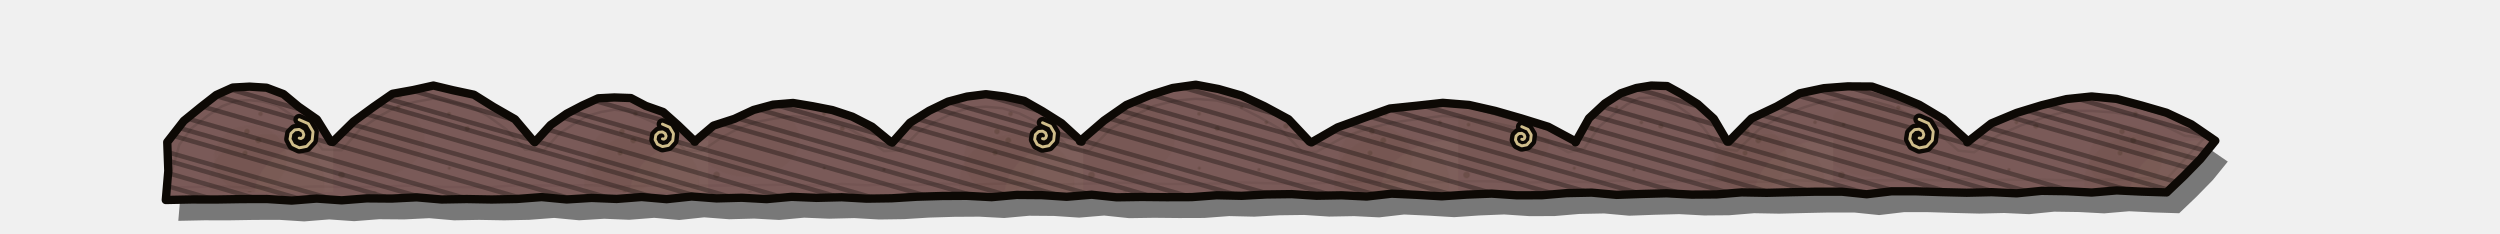
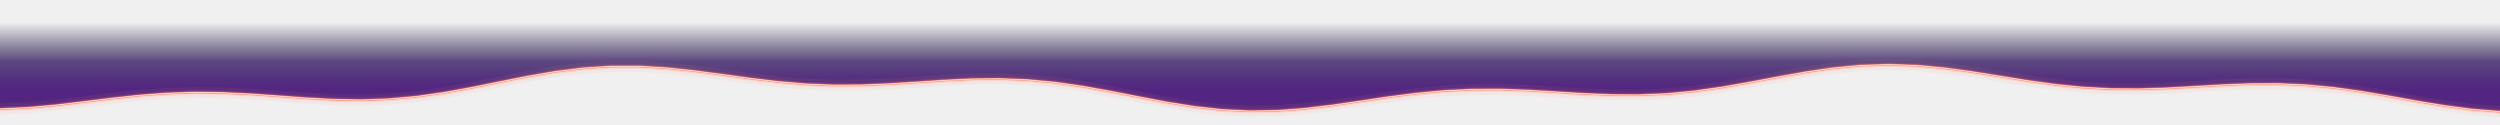
- <svg xmlns="http://www.w3.org/2000/svg" width="600" height="56" viewBox="-80 100 600 56">
+ <svg xmlns="http://www.w3.org/2000/svg" width="680" height="34" viewBox="-140 110 680 34">
  <defs>
-     <clipPath id="ggn10">
-       <path d="M-39.86,134.11 L-35.89,129.01 L-31.84,125.72 L-28.1,122.8 L-24.14,121.01 L-20.11,120.79 L-16.02,121.05 L-11.97,122.58 L-8.35,125.59 L-3.95,128.65 L-0.62,134 L-0.15,134.08 L4.84,129.17 L9.61,125.68 L14.18,122.51 L19.17,121.61 L24.02,120.53 L28.73,121.66 L33.75,122.73 L38.35,125.61 L43.6,128.62 L48.15,134 L48.35,134.14 L52.14,130 L55.99,127.29 L59.81,125.3 L63.56,123.59 L67.45,123.39 L71.41,123.53 L74.99,125.41 L79.16,126.88 L82.69,130.02 L86.83,134 L86.68,134 L91.23,130.15 L96.27,128.52 L100.85,126.39 L105.56,125.11 L110.34,124.71 L115.02,125.49 L119.77,126.42 L124.56,128 L129.28,130.41 L133.67,134 L134.16,134.22 L138.4,129.45 L143,126.58 L147.53,124.39 L152.08,123.18 L156.62,122.6 L161.13,123.17 L165.79,124.19 L170.16,126.67 L174.76,129.56 L179.6,134 L179.19,133.91 L184.94,128.95 L190.33,125.2 L195.94,122.85 L201.43,121.12 L206.99,120.33 L212.44,121.36 L217.93,122.93 L223.43,125.48 L229.25,128.62 L234.3,134 L234.75,134.18 L241.01,130.58 L247.34,128.28 L253.56,126.04 L259.94,125.38 L266.28,124.68 L272.61,125.19 L278.84,126.61 L285.11,128.41 L291.58,130.42 L298.26,134 L298.11,134.17 L301.35,128.39 L305.16,124.84 L308.98,122.39 L312.72,121.12 L316.31,120.53 L320.11,120.65 L323.61,122.57 L327.46,124.99 L331.32,128.5 L334.56,134 L334.87,134 L340.37,128.42 L346.44,125.54 L351.94,122.39 L357.74,121.16 L363.43,120.73 L369.26,120.77 L374.86,122.73 L380.64,125.15 L386.45,128.61 L392.4,134 L392.13,134.14 L397.9,129.63 L404,127.09 L410.02,125.25 L415.97,123.78 L421.99,123.15 L427.98,123.73 L433.87,125.29 L439.95,127.05 L445.93,129.84 L451.67,133.78 L448.11,138.17 L444.17,142.2 L440,146.18 L434,145.99 L428,145.7 L422,146.21 L416,145.89 L410,145.8 L404,146.4 L398,146.12 L392,146.26 L386,146.11 L380,145.92 L374,145.91 L368,146.62 L362,146 L356,146 L350,146.13 L344,146.28 L338,146.17 L332,146.66 L326,146.71 L320,146.39 L314,146.55 L308,146.77 L302,146.23 L296,146.35 L290,146.86 L284,146.87 L278,146.47 L272,146.71 L266,147.12 L260,146.76 L254,146.48 L248,147.17 L242,146.87 L236,146.98 L230,146.59 L224,146.67 L218,147 L212,146.86 L206,147.31 L200,147.33 L194,147.27 L188,147.36 L182,146.73 L176,147.23 L170,146.83 L164,146.78 L158,147.32 L152,147 L146,147.04 L140,147.22 L134,147.59 L128,147.68 L122,147.34 L116,147.49 L110,147.24 L104,147.79 L98,147.46 L92,147.62 L86,147.16 L80,147.8 L74,147.28 L68,147.75 L62,147.5 L56,147.87 L50,147.3 L44,147.76 L38,147.88 L32,147.77 L26,147.88 L20,147.36 L14,147.66 L8,147.61 L2,148.08 L-4,147.66 L-10,148.14 L-16,147.76 L-22,147.78 L-28,147.88 L-34,147.87 L-40.21,148 L-39.61,141 Z" />
-     </clipPath>
-     <pattern id="ggn11" patternUnits="userSpaceOnUse" width="90" height="90">
-       <ellipse cx="73.74" cy="7.75" rx="16.36" ry="6.43" fill="#FFF4C0" opacity="0.03" />
-       <ellipse cx="9.42" cy="43.46" rx="12.52" ry="9.03" fill="#3A2408" opacity="0.035" />
-       <ellipse cx="72.01" cy="70.2" rx="18.61" ry="6.04" fill="#3A2408" opacity="0.035" />
-       <ellipse cx="56.67" cy="66.48" rx="15.13" ry="8.68" fill="#FFF4C0" opacity="0.03" />
-       <ellipse cx="70.07" cy="48.12" rx="8.78" ry="8.1" fill="#3A2408" opacity="0.035" />
-       <ellipse cx="50.61" cy="77.09" rx="9.51" ry="11.11" fill="#3A2408" opacity="0.035" />
-       <ellipse cx="88.38" cy="57.08" rx="17.29" ry="13.46" fill="#FFF4C0" opacity="0.03" />
-       <ellipse cx="82.61" cy="65.84" rx="12.25" ry="5.6" fill="#3A2408" opacity="0.035" />
-       <ellipse cx="74.01" cy="53.83" rx="13.85" ry="11.65" fill="#3A2408" opacity="0.035" />
-       <ellipse cx="85.39" cy="71.31" rx="16.69" ry="12.46" fill="#FFF4C0" opacity="0.03" />
-       <circle cx="56.49" cy="78.07" r="0.42" fill="#2A1A06" opacity="0.18" />
-       <circle cx="18.56" cy="78.29" r="0.7" fill="#2A1A06" opacity="0.18" />
-       <circle cx="48.62" cy="40.27" r="0.62" fill="#2A1A06" opacity="0.18" />
-       <circle cx="54.16" cy="17.84" r="0.49" fill="#2A1A06" opacity="0.18" />
-       <circle cx="1.99" cy="51.99" r="0.8" fill="#2A1A06" opacity="0.18" />
-       <circle cx="9.16" cy="81.41" r="0.79" fill="#2A1A06" opacity="0.18" />
-       <circle cx="4.99" cy="18.48" r="0.65" fill="#2A1A06" opacity="0.18" />
-       <circle cx="16.26" cy="87.1" r="0.39" fill="#2A1A06" opacity="0.18" />
-       <circle cx="82.33" cy="81.74" r="0.76" fill="#2A1A06" opacity="0.18" />
-       <circle cx="32.14" cy="40.84" r="0.59" fill="#2A1A06" opacity="0.18" />
-       <circle cx="16.88" cy="15.2" r="0.71" fill="#2A1A06" opacity="0.18" />
-       <circle cx="21.11" cy="84.73" r="0.41" fill="#2A1A06" opacity="0.18" />
-       <circle cx="15.61" cy="35.84" r="0.49" fill="#2A1A06" opacity="0.18" />
-       <circle cx="47.82" cy="76.04" r="0.47" fill="#2A1A06" opacity="0.18" />
-       <circle cx="53.81" cy="83.57" r="0.54" fill="#2A1A06" opacity="0.18" />
-       <circle cx="74.52" cy="76.23" r="0.41" fill="#2A1A06" opacity="0.18" />
-       <circle cx="27.79" cy="37.31" r="0.45" fill="#2A1A06" opacity="0.18" />
-       <circle cx="6.57" cy="87.4" r="0.59" fill="#2A1A06" opacity="0.18" />
-       <circle cx="43.94" cy="39.39" r="0.44" fill="#2A1A06" opacity="0.18" />
-       <circle cx="15.75" cy="33.11" r="0.67" fill="#2A1A06" opacity="0.18" />
-       <circle cx="10" cy="56.64" r="0.73" fill="#2A1A06" opacity="0.18" />
-       <circle cx="37.99" cy="35.74" r="0.42" fill="#2A1A06" opacity="0.18" />
-       <circle cx="12.33" cy="5.1" r="0.53" fill="#2A1A06" opacity="0.18" />
-       <circle cx="46.62" cy="12.92" r="0.79" fill="#2A1A06" opacity="0.18" />
-       <circle cx="87.6" cy="7.22" r="0.6" fill="#2A1A06" opacity="0.18" />
-       <circle cx="12.29" cy="72.31" r="0.4" fill="#2A1A06" opacity="0.18" />
-       <circle cx="31.57" cy="14.4" r="0.63" fill="#2A1A06" opacity="0.18" />
-       <circle cx="46.7" cy="65.29" r="0.44" fill="#2A1A06" opacity="0.18" />
-       <circle cx="69.29" cy="41.57" r="0.65" fill="#2A1A06" opacity="0.18" />
-       <circle cx="44.14" cy="71.68" r="0.34" fill="#2A1A06" opacity="0.18" />
-       <circle cx="42.17" cy="50.72" r="0.38" fill="#2A1A06" opacity="0.18" />
-       <circle cx="72" cy="43.69" r="0.69" fill="#2A1A06" opacity="0.18" />
-       <circle cx="63.15" cy="14.78" r="0.35" fill="#2A1A06" opacity="0.18" />
-       <circle cx="69.99" cy="67.2" r="0.36" fill="#2A1A06" opacity="0.18" />
-       <circle cx="69.93" cy="56.69" r="0.79" fill="#2A1A06" opacity="0.18" />
-       <circle cx="2.46" cy="39.91" r="0.45" fill="#2A1A06" opacity="0.18" />
-       <circle cx="27.83" cy="50.36" r="0.37" fill="#2A1A06" opacity="0.18" />
-       <circle cx="35.14" cy="8.13" r="0.46" fill="#2A1A06" opacity="0.18" />
-       <circle cx="12.39" cy="11.56" r="0.64" fill="#2A1A06" opacity="0.18" />
-       <circle cx="72.55" cy="37.33" r="0.54" fill="#2A1A06" opacity="0.18" />
-       <circle cx="85.63" cy="39.35" r="0.44" fill="#2A1A06" opacity="0.18" />
-       <circle cx="20.08" cy="5.98" r="0.74" fill="#2A1A06" opacity="0.18" />
-       <circle cx="74.95" cy="16.41" r="0.72" fill="#2A1A06" opacity="0.18" />
-       <circle cx="70.97" cy="27.01" r="0.73" fill="#2A1A06" opacity="0.18" />
-       <circle cx="74.48" cy="26.25" r="0.61" fill="#2A1A06" opacity="0.18" />
-       <circle cx="68.83" cy="46.73" r="0.59" fill="#2A1A06" opacity="0.18" />
-       <circle cx="74.81" cy="20.45" r="0.39" fill="#2A1A06" opacity="0.18" />
-       <circle cx="82.96" cy="25.64" r="0.53" fill="#2A1A06" opacity="0.18" />
-       <circle cx="66.64" cy="0.76" r="0.65" fill="#2A1A06" opacity="0.18" />
-       <circle cx="86.24" cy="77.09" r="0.63" fill="#2A1A06" opacity="0.18" />
-     </pattern>
-     <linearGradient id="ggn12" gradientUnits="userSpaceOnUse" x1="205.95" y1="383.62" x2="205.95" y2="-115.42">
-       <stop offset="0" stop-color="#FFF2C0" stop-opacity="0.18" />
-       <stop offset="0.45" stop-color="#FFF2C0" stop-opacity="0" />
-       <stop offset="0.55" stop-color="#1A0E04" stop-opacity="0" />
-       <stop offset="1" stop-color="#1A0E04" stop-opacity="0.42" />
+     <linearGradient id="ngT10" gradientUnits="userSpaceOnUse" x1="0" y1="116" x2="0" y2="134">
+       <stop offset="0" stop-color="#0A0626" stop-opacity="0" />
+       <stop offset="0.6" stop-color="#2A0E5A" stop-opacity="0.75" />
+       <stop offset="1" stop-color="#4A1A7A" stop-opacity="0.95" />
    </linearGradient>
-     <linearGradient id="ggn13" gradientUnits="userSpaceOnUse" x1="205.95" y1="383.62" x2="205.95" y2="-115.42">
-       <stop offset="0" stop-color="#000" />
-       <stop offset="0.22" stop-color="#000" />
-       <stop offset="1" stop-color="#FFF" />
-     </linearGradient>
-     <mask id="ggn14" maskUnits="userSpaceOnUse" x="-43" y="117.2" width="497.9" height="33.8">
-       <rect x="-43" y="117.2" width="497.9" height="33.8" fill="url(#ggn13)" />
-     </mask>
-     <linearGradient id="ggn15" gradientUnits="userSpaceOnUse" x1="205.95" y1="383.62" x2="205.95" y2="-115.42">
-       <stop offset="0" stop-color="#000" />
-       <stop offset="0.55" stop-color="#000" />
-       <stop offset="1" stop-color="#FFF" />
-     </linearGradient>
-     <mask id="ggn16" maskUnits="userSpaceOnUse" x="-43" y="117.2" width="497.9" height="33.8">
-       <rect x="-43" y="117.2" width="497.9" height="33.8" fill="url(#ggn15)" />
-     </mask>
-     <linearGradient id="ggn17" gradientUnits="userSpaceOnUse" x1="205.95" y1="383.62" x2="205.95" y2="-115.42">
-       <stop offset="0" stop-color="#000" />
-       <stop offset="0.45" stop-color="#000" />
-       <stop offset="1" stop-color="#FFF" />
-     </linearGradient>
-     <mask id="ggn18" maskUnits="userSpaceOnUse" x="-43" y="117.2" width="497.9" height="33.8">
-       <rect x="-43" y="117.2" width="497.9" height="33.8" fill="url(#ggn17)" />
-     </mask>
  </defs>
-   <path d="M-39.86,134.11 L-35.89,129.01 L-31.84,125.72 L-28.1,122.8 L-24.14,121.01 L-20.11,120.79 L-16.02,121.05 L-11.97,122.58 L-8.35,125.59 L-3.95,128.65 L-0.62,134 L-0.15,134.08 L4.84,129.17 L9.61,125.68 L14.18,122.51 L19.17,121.61 L24.02,120.53 L28.73,121.66 L33.75,122.73 L38.35,125.61 L43.6,128.62 L48.15,134 L48.35,134.14 L52.14,130 L55.99,127.29 L59.81,125.3 L63.56,123.59 L67.45,123.39 L71.41,123.53 L74.99,125.41 L79.16,126.88 L82.69,130.02 L86.83,134 L86.68,134 L91.23,130.15 L96.27,128.52 L100.85,126.39 L105.56,125.11 L110.34,124.71 L115.02,125.49 L119.77,126.42 L124.56,128 L129.28,130.41 L133.67,134 L134.16,134.22 L138.4,129.45 L143,126.58 L147.53,124.39 L152.08,123.18 L156.62,122.6 L161.13,123.17 L165.79,124.19 L170.16,126.67 L174.76,129.56 L179.6,134 L179.19,133.91 L184.94,128.95 L190.33,125.2 L195.94,122.85 L201.43,121.12 L206.99,120.33 L212.44,121.36 L217.93,122.93 L223.43,125.48 L229.25,128.62 L234.3,134 L234.75,134.18 L241.01,130.58 L247.34,128.28 L253.56,126.04 L259.94,125.38 L266.28,124.68 L272.61,125.19 L278.84,126.61 L285.11,128.41 L291.58,130.42 L298.26,134 L298.11,134.17 L301.35,128.39 L305.16,124.84 L308.98,122.39 L312.72,121.12 L316.31,120.53 L320.11,120.65 L323.61,122.57 L327.46,124.99 L331.32,128.5 L334.56,134 L334.87,134 L340.37,128.42 L346.44,125.54 L351.94,122.39 L357.74,121.16 L363.43,120.73 L369.26,120.77 L374.86,122.73 L380.64,125.15 L386.45,128.61 L392.4,134 L392.13,134.14 L397.9,129.63 L404,127.09 L410.02,125.25 L415.97,123.78 L421.99,123.15 L427.98,123.73 L433.87,125.29 L439.95,127.05 L445.93,129.84 L451.67,133.78 L448.11,138.17 L444.17,142.2 L440,146.18 L434,145.99 L428,145.7 L422,146.21 L416,145.89 L410,145.8 L404,146.4 L398,146.12 L392,146.26 L386,146.11 L380,145.92 L374,145.91 L368,146.62 L362,146 L356,146 L350,146.13 L344,146.28 L338,146.17 L332,146.66 L326,146.71 L320,146.39 L314,146.55 L308,146.77 L302,146.23 L296,146.35 L290,146.86 L284,146.87 L278,146.47 L272,146.71 L266,147.12 L260,146.76 L254,146.48 L248,147.17 L242,146.87 L236,146.98 L230,146.59 L224,146.67 L218,147 L212,146.86 L206,147.31 L200,147.33 L194,147.27 L188,147.36 L182,146.73 L176,147.23 L170,146.83 L164,146.78 L158,147.32 L152,147 L146,147.04 L140,147.22 L134,147.59 L128,147.68 L122,147.34 L116,147.49 L110,147.24 L104,147.79 L98,147.46 L92,147.62 L86,147.16 L80,147.8 L74,147.28 L68,147.75 L62,147.5 L56,147.87 L50,147.3 L44,147.76 L38,147.88 L32,147.77 L26,147.88 L20,147.36 L14,147.66 L8,147.61 L2,148.08 L-4,147.66 L-10,148.14 L-16,147.76 L-22,147.78 L-28,147.88 L-34,147.87 L-40.21,148 L-39.61,141 Z" fill="#000" opacity="0.5" transform="translate(3 5)" />
-   <path d="M-39.86,134.11 L-35.89,129.01 L-31.84,125.72 L-28.1,122.8 L-24.14,121.01 L-20.11,120.79 L-16.02,121.05 L-11.97,122.58 L-8.35,125.59 L-3.95,128.65 L-0.62,134 L-0.15,134.08 L4.84,129.17 L9.61,125.68 L14.18,122.51 L19.17,121.61 L24.02,120.53 L28.73,121.66 L33.75,122.73 L38.35,125.61 L43.6,128.62 L48.15,134 L48.35,134.14 L52.14,130 L55.99,127.29 L59.81,125.3 L63.56,123.59 L67.45,123.39 L71.41,123.53 L74.99,125.41 L79.16,126.88 L82.69,130.02 L86.83,134 L86.68,134 L91.23,130.15 L96.27,128.52 L100.85,126.39 L105.56,125.11 L110.34,124.71 L115.02,125.49 L119.77,126.42 L124.56,128 L129.28,130.41 L133.67,134 L134.16,134.22 L138.4,129.45 L143,126.58 L147.53,124.39 L152.08,123.18 L156.62,122.6 L161.13,123.17 L165.79,124.19 L170.16,126.67 L174.76,129.56 L179.6,134 L179.19,133.91 L184.94,128.95 L190.33,125.2 L195.94,122.85 L201.43,121.12 L206.99,120.33 L212.44,121.36 L217.93,122.93 L223.43,125.48 L229.25,128.62 L234.3,134 L234.75,134.18 L241.01,130.58 L247.34,128.28 L253.56,126.04 L259.94,125.38 L266.28,124.68 L272.61,125.19 L278.84,126.61 L285.11,128.41 L291.58,130.42 L298.26,134 L298.11,134.17 L301.35,128.39 L305.16,124.84 L308.98,122.39 L312.72,121.12 L316.31,120.53 L320.11,120.65 L323.61,122.57 L327.46,124.99 L331.32,128.5 L334.56,134 L334.87,134 L340.37,128.42 L346.44,125.54 L351.94,122.39 L357.74,121.16 L363.43,120.73 L369.26,120.77 L374.86,122.73 L380.64,125.15 L386.45,128.61 L392.4,134 L392.13,134.14 L397.9,129.63 L404,127.09 L410.02,125.25 L415.97,123.78 L421.99,123.15 L427.98,123.73 L433.87,125.29 L439.95,127.05 L445.93,129.84 L451.67,133.78 L448.11,138.17 L444.17,142.2 L440,146.18 L434,145.99 L428,145.7 L422,146.21 L416,145.89 L410,145.8 L404,146.4 L398,146.12 L392,146.26 L386,146.11 L380,145.92 L374,145.91 L368,146.62 L362,146 L356,146 L350,146.13 L344,146.28 L338,146.17 L332,146.66 L326,146.71 L320,146.39 L314,146.55 L308,146.77 L302,146.23 L296,146.35 L290,146.86 L284,146.87 L278,146.47 L272,146.71 L266,147.12 L260,146.76 L254,146.48 L248,147.17 L242,146.87 L236,146.98 L230,146.59 L224,146.67 L218,147 L212,146.86 L206,147.31 L200,147.33 L194,147.27 L188,147.36 L182,146.73 L176,147.23 L170,146.83 L164,146.78 L158,147.32 L152,147 L146,147.04 L140,147.22 L134,147.59 L128,147.68 L122,147.34 L116,147.49 L110,147.24 L104,147.79 L98,147.46 L92,147.62 L86,147.16 L80,147.8 L74,147.28 L68,147.75 L62,147.5 L56,147.87 L50,147.3 L44,147.76 L38,147.88 L32,147.77 L26,147.88 L20,147.36 L14,147.66 L8,147.61 L2,148.08 L-4,147.66 L-10,148.14 L-16,147.76 L-22,147.78 L-28,147.88 L-34,147.87 L-40.21,148 L-39.61,141 Z" fill="#7A5A58" />
-   <path d="M-39.86,134.11 L-35.89,129.01 L-31.84,125.72 L-28.1,122.8 L-24.14,121.01 L-20.11,120.79 L-16.02,121.05 L-11.97,122.58 L-8.35,125.59 L-3.95,128.65 L-0.62,134 L-0.15,134.08 L4.84,129.17 L9.61,125.68 L14.18,122.51 L19.17,121.61 L24.02,120.53 L28.73,121.66 L33.75,122.73 L38.35,125.61 L43.6,128.62 L48.15,134 L48.35,134.14 L52.14,130 L55.99,127.29 L59.81,125.3 L63.56,123.59 L67.45,123.39 L71.41,123.53 L74.99,125.41 L79.16,126.88 L82.69,130.02 L86.83,134 L86.68,134 L91.23,130.15 L96.27,128.52 L100.85,126.39 L105.56,125.11 L110.34,124.71 L115.02,125.49 L119.77,126.42 L124.56,128 L129.28,130.41 L133.67,134 L134.16,134.22 L138.4,129.45 L143,126.58 L147.53,124.39 L152.08,123.18 L156.62,122.6 L161.13,123.17 L165.79,124.19 L170.16,126.67 L174.76,129.56 L179.6,134 L179.19,133.91 L184.94,128.95 L190.33,125.2 L195.94,122.85 L201.43,121.12 L206.99,120.33 L212.44,121.36 L217.93,122.93 L223.43,125.48 L229.25,128.62 L234.3,134 L234.75,134.18 L241.01,130.58 L247.34,128.28 L253.56,126.04 L259.94,125.38 L266.28,124.68 L272.61,125.19 L278.84,126.61 L285.11,128.41 L291.58,130.42 L298.26,134 L298.11,134.17 L301.35,128.39 L305.16,124.84 L308.98,122.39 L312.72,121.12 L316.31,120.53 L320.11,120.65 L323.61,122.57 L327.46,124.99 L331.32,128.5 L334.56,134 L334.87,134 L340.37,128.42 L346.44,125.54 L351.94,122.39 L357.74,121.16 L363.43,120.73 L369.26,120.77 L374.86,122.73 L380.64,125.15 L386.45,128.61 L392.4,134 L392.13,134.14 L397.9,129.63 L404,127.09 L410.02,125.25 L415.97,123.78 L421.99,123.15 L427.98,123.73 L433.87,125.29 L439.95,127.05 L445.93,129.84 L451.67,133.78 L448.11,138.17 L444.17,142.2 L440,146.18 L434,145.99 L428,145.7 L422,146.21 L416,145.89 L410,145.8 L404,146.4 L398,146.12 L392,146.26 L386,146.11 L380,145.92 L374,145.91 L368,146.62 L362,146 L356,146 L350,146.13 L344,146.28 L338,146.17 L332,146.66 L326,146.71 L320,146.39 L314,146.55 L308,146.77 L302,146.23 L296,146.35 L290,146.86 L284,146.87 L278,146.47 L272,146.71 L266,147.12 L260,146.76 L254,146.48 L248,147.17 L242,146.87 L236,146.98 L230,146.59 L224,146.67 L218,147 L212,146.86 L206,147.31 L200,147.33 L194,147.27 L188,147.36 L182,146.73 L176,147.23 L170,146.83 L164,146.78 L158,147.32 L152,147 L146,147.04 L140,147.22 L134,147.59 L128,147.68 L122,147.34 L116,147.49 L110,147.24 L104,147.79 L98,147.46 L92,147.62 L86,147.16 L80,147.8 L74,147.28 L68,147.75 L62,147.5 L56,147.87 L50,147.3 L44,147.76 L38,147.88 L32,147.77 L26,147.88 L20,147.36 L14,147.66 L8,147.61 L2,148.08 L-4,147.66 L-10,148.14 L-16,147.76 L-22,147.78 L-28,147.88 L-34,147.87 L-40.21,148 L-39.61,141 Z" fill="url(#ggn11)" />
-   <g clip-path="url(#ggn10)">
-     <rect x="-43" y="117.2" width="497.9" height="33.8" fill="url(#ggn12)" />
-     <path d="M33.36,-176.52 L517.07,-38.38 M32.69,-174.2 L516.43,-36.15 M31.71,-170.77 L515.45,-32.73 M30.81,-167.64 L514.49,-29.39 M30.2,-165.51 L513.94,-27.47 M29.51,-163.1 L512.97,-24.08 M28.35,-159.06 L512.23,-21.51 M27.81,-157.15 L511.21,-17.97 M27.05,-154.51 L510.3,-14.79 M26.14,-151.33 L509.74,-12.81 M25.21,-148.1 L508.6,-8.86 M24.56,-145.84 L508.14,-7.24 M23.42,-141.87 L506.95,-3.08 M22.82,-139.76 L506.43,-1.28 M21.85,-136.38 L505.59,1.65 M21.25,-134.27 L504.57,5.2 M20.26,-130.83 L504.02,7.14 M19.32,-127.54 L503.13,10.24 M18.72,-125.47 L502.07,13.93 M17.96,-122.81 L501.24,16.82 M17.13,-119.91 L500.41,19.7 M16.08,-116.24 L499.65,22.36 M15.51,-114.25 L498.72,25.6 M14.41,-110.44 L498.06,27.9 M13.7,-107.96 L497.09,31.29 M12.63,-104.23 L496.4,33.7 M12.05,-102.21 L495.56,36.64 M11.06,-98.76 L494.66,39.75 M10.52,-96.88 L494,42.05 M9.6,-93.64 L493.05,45.39 M8.87,-91.11 L492.23,48.25 M8.03,-88.18 L491.51,50.74 M6.84,-84.05 L490.66,53.7 M6.19,-81.78 L489.61,57.38 M5.32,-78.74 L489.03,59.38 M4.43,-75.61 L488,62.98 M3.83,-73.55 L487.38,65.16 M2.95,-70.46 L486.62,67.79 M2.03,-67.26 L485.67,71.13 M1.21,-64.4 L484.88,73.86 M0.47,-61.83 L483.79,77.68 M-0.31,-59.08 L482.96,80.55 M-1.29,-55.67 L482.33,82.77 M-2.06,-53.01 L481.38,86.07 M-2.69,-50.79 L480.51,89.1 M-3.67,-47.38 L479.8,91.59 M-4.49,-44.53 L478.91,94.68 M-5.5,-40.98 L478.25,96.99 M-6.1,-38.89 L477.33,100.2 M-7.16,-35.2 L476.46,103.23 M-7.81,-32.94 L475.73,105.78 M-8.82,-29.43 L474.74,109.23 M-9.37,-27.52 L474.11,111.44 M-10.44,-23.76 L473.18,114.67 M-10.98,-21.88 L472.47,117.13 M-11.97,-18.44 L471.6,120.17 M-13,-14.86 L470.64,123.52 M-13.76,-12.19 L469.83,126.37 M-14.4,-9.97 L468.98,129.32 M-15.27,-6.92 L468.23,131.94 M-15.91,-4.69 L467.25,135.37 M-16.91,-1.21 L466.64,137.49 M-17.78,1.83 L465.66,140.9 M-18.77,5.28 L464.98,143.26 M-19.4,7.49 L464.27,145.76 M-20.12,9.97 L463.14,149.69 M-21.25,13.92 L462.52,151.86 M-21.91,16.24 L461.77,154.47 M-22.71,19.02 L460.64,158.41 M-23.66,22.34 L459.83,161.25 M-24.22,24.27 L459.19,163.45 M-25.06,27.21 L458.34,166.43 M-26.01,30.51 L457.43,169.59 M-27.07,34.23 L456.84,171.65 M-27.68,36.35 L455.89,174.98 M-28.33,38.62 L455.04,177.95 M-29.44,42.48 L454.36,180.32 M-30.11,44.84 L453.38,183.71 M-31.16,48.47 L452.73,186 M-31.9,51.09 L451.84,189.11 M-32.55,53.33 L451.07,191.78 M-33.45,56.48 L449.88,195.93 M-34.41,59.83 L449.12,198.58 M-35.22,62.64 L448.56,200.55 M-35.83,64.79 L447.74,203.38 M-36.58,67.4 L446.86,206.46 M-37.75,71.47 L445.87,209.91 M-38.4,73.74 L445.22,212.17 M-39.44,77.35 L444.33,215.28 M-39.94,79.1 L443.48,218.27 M-41.13,83.25 L442.69,221 M-41.66,85.1 L441.95,223.57 M-42.66,88.6 L441.12,226.49 M-43.22,90.54 L440.35,229.18 M-44.09,93.58 L439.49,232.16 M-45.23,97.57 L438.5,235.61 M-45.71,99.23 L437.7,238.39 M-46.74,102.83 L436.65,242.06 M-47.73,106.29 L435.86,244.82 M-48.2,107.9 L435.05,247.67 M-49.07,110.96 L434.25,250.43 M-50.01,114.22 L433.6,252.71 M-50.67,116.53 L432.58,256.26 M-51.6,119.78 L431.93,258.55 M-52.64,123.41 L430.98,261.86 M-53.39,126.01 L430.22,264.48 M-53.98,128.09 L429.31,267.67 M-55.15,132.16 L428.71,269.76 M-55.67,133.96 L427.61,273.59 M-56.46,136.72 L426.95,275.88 M-57.31,139.67 L426.3,278.17 M-58.19,142.75 L425.17,282.12 M-59.07,145.84 L424.38,284.85 M-59.84,148.5 L423.51,287.91 M-60.68,151.42 L422.87,290.12 M-61.42,154.03 L422,293.16 M-62.34,157.21 L421.04,296.5 M-63.3,160.58 L420.38,298.81 M-64.11,163.39 L419.28,302.65 M-64.99,166.46 L418.61,304.97 M-65.9,169.65 L417.97,307.21 M-66.54,171.86 L417,310.59 M-67.37,174.78 L416.06,313.88 M-68.25,177.85 L415.52,315.75 M-68.91,180.14 L414.66,318.77 M-69.94,183.74 L413.68,322.19 M-70.74,186.51 L412.75,325.4 M-71.61,189.54 L412.18,327.39 M-72.46,192.51 L411.34,330.35 M-73.17,194.99 L410.47,333.39 M-74.09,198.21 L409.76,335.86 M-74.76,200.54 L408.76,339.35 M-75.82,204.23 L408.06,341.78 M-76.37,206.14 L407.06,345.26 M-77.2,209.04 L406.21,348.21 M-78.01,211.86 L405.57,350.47 M-79.08,215.6 L404.76,353.29 M-79.84,218.26 L403.93,356.18 M-80.49,220.52 L403.06,359.22 M-81.62,224.47 L402.07,362.66 M-82.27,226.72 L401.09,366.07 M-82.94,229.08 L400.29,368.87 M-84.08,233.04 L399.62,371.19 M-84.59,234.81 L398.8,374.07 M-85.55,238.16 L398.08,376.58 M-86.46,241.33 L397.16,379.8 M-87.4,244.61 L396.22,383.06 M-88.18,247.33 L395.33,386.18 M-88.93,249.94 L394.55,388.89 M-89.83,253.09 L394.03,390.69 M-90.71,256.16 L393.01,394.28 M-91.55,259.1 L392.4,396.39 M-92.17,261.27 L391.21,400.55 M-93.18,264.78 L390.74,402.18 M-93.8,266.93 L389.89,405.14 M-94.53,269.48 L389.06,408.03 M-95.6,273.2 L388.13,411.28 M-96.28,275.6 L387.44,413.69 M-97.31,279.18 L386.34,417.52 M-97.9,281.22 L385.61,420.08 M-98.83,284.47 L384.56,423.72 M-99.82,287.93 L383.87,426.14 M-100.59,290.64 L383.02,429.1 M-101.29,293.07 L382.36,431.4 M-102.09,295.86 L381.57,434.16 M-102.9,298.69 L380.59,437.56 M-103.65,301.27 L379.79,440.37 M-104.6,304.6 L379.05,442.95 " stroke="#0D0905" stroke-width="1.1" mask="url(#ggn14)" fill="none" />
-     <path d="M457.18,-117.42 L457.04,385.62 M453.56,-117.42 L455.02,385.62 M450.61,-117.42 L450.78,385.62 M447.92,-117.42 L447.75,385.62 M444.86,-117.42 L445.18,385.62 M441,-117.42 L441.32,385.62 M439.21,-117.42 L439.2,385.62 M435.16,-117.42 L434.66,385.62 M432.3,-117.42 L432.21,385.62 M428.81,-117.42 L429.57,385.62 M426.18,-117.42 L426.5,385.62 M422.43,-117.42 L422.18,385.62 M419.11,-117.42 L420.04,385.62 M416.08,-117.42 L415.93,385.62 M413.54,-117.42 L412.92,385.62 M409.68,-117.42 L410.16,385.62 M407.67,-117.42 L407.83,385.62 M403.76,-117.42 L403.88,385.62 M401.31,-117.42 L400.84,385.62 M397.09,-117.42 L397.4,385.62 M394.83,-117.42 L393.87,385.62 M391.47,-117.42 L390.62,385.62 M388.47,-117.42 L388.8,385.62 M385.42,-117.42 L385.52,385.62 M382.27,-117.42 L382.03,385.62 M379.22,-117.42 L378.24,385.62 M374.85,-117.42 L374.98,385.62 M372.57,-117.42 L371.87,385.62 M369.51,-117.42 L369.07,385.62 M366.64,-117.42 L366.49,385.62 M362.84,-117.42 L363.64,385.62 M360.61,-117.42 L359.39,385.62 M356.41,-117.42 L356.12,385.62 M353.71,-117.42 L353.48,385.62 M350.59,-117.42 L350.37,385.62 M347.81,-117.42 L347.81,385.62 M343.54,-117.42 L343.52,385.62 M340.43,-117.42 L340.17,385.62 M337.6,-117.42 L337.38,385.62 M334,-117.42 L334.2,385.62 M331.99,-117.42 L331.14,385.62 M327.69,-117.42 L328.16,385.62 M324.6,-117.42 L324.79,385.62 M322.1,-117.42 L322.24,385.62 M318.17,-117.42 L318.99,385.62 M316.16,-117.42 L316.24,385.62 M313.13,-117.42 L312.28,385.62 M310.11,-117.42 L309.83,385.62 M306.09,-117.42 L306.54,385.62 M302.85,-117.42 L302.41,385.62 M299.48,-117.42 L299.32,385.62 M296.93,-117.42 L296.54,385.62 M293.92,-117.42 L294.02,385.62 M290.3,-117.42 L289.77,385.62 M287.1,-117.42 L286.91,385.62 M283.57,-117.42 L284.85,385.62 M280.59,-117.42 L280.91,385.62 M277.4,-117.42 L278.25,385.62 M274.51,-117.42 L274.24,385.62 M271.9,-117.42 L271.26,385.62 M269.12,-117.42 L269.06,385.62 M265.25,-117.42 L265.08,385.62 M261.74,-117.42 L261.65,385.62 M259.04,-117.42 L259.55,385.62 M256.35,-117.42 L256.53,385.62 M253.04,-117.42 L252.17,385.62 M249.02,-117.42 L249.17,385.62 M246.03,-117.42 L246.78,385.62 M244.01,-117.42 L243.43,385.62 M239.97,-117.42 L239.7,385.62 M236.83,-117.42 L237.14,385.62 M234.09,-117.42 L234.08,385.62 M230.44,-117.42 L231.12,385.62 M227.9,-117.42 L226.94,385.62 M224.28,-117.42 L224.77,385.62 M221.07,-117.42 L220.61,385.62 M218.51,-117.42 L218.62,385.62 M214.16,-117.42 L215.67,385.62 M212.31,-117.42 L210.99,385.62 M209.12,-117.42 L208.9,385.62 M206.14,-117.42 L205.41,385.62 M202.26,-117.42 L202.17,385.62 M199.1,-117.42 L198.99,385.62 M195.99,-117.42 L195.62,385.62 M192.99,-117.42 L192.12,385.62 M189.62,-117.42 L190.07,385.62 M186.62,-117.42 L187.02,385.62 M183.44,-117.42 L184.21,385.62 M180.7,-117.42 L179.67,385.62 M176.55,-117.42 L177.79,385.62 M173.91,-117.42 L173.67,385.62 M171.42,-117.42 L170.1,385.62 M167.92,-117.42 L168,385.62 M163.89,-117.42 L165.31,385.62 M161.59,-117.42 L161.98,385.62 M158.34,-117.42 L157.93,385.62 M155.41,-117.42 L155.17,385.62 M151.96,-117.42 L151.37,385.62 M149.1,-117.42 L148.44,385.62 M146.3,-117.42 L145.47,385.62 M142.36,-117.42 L142.42,385.62 M138.94,-117.42 L139.65,385.62 M136.94,-117.42 L135.49,385.62 M132.71,-117.42 L132.99,385.62 M129.2,-117.42 L129.73,385.62 M127.41,-117.42 L126.63,385.62 M123.63,-117.42 L123.58,385.62 M120.63,-117.42 L120.48,385.62 M117.28,-117.42 L117.99,385.62 M114.14,-117.42 L113.77,385.62 M111.4,-117.42 L111.32,385.62 M108.52,-117.42 L107.41,385.62 M105.41,-117.42 L104.15,385.62 M101.37,-117.42 L101.59,385.62 M98.48,-117.42 L97.71,385.62 M94.55,-117.42 L95.58,385.62 M91.38,-117.42 L91.84,385.62 M89.25,-117.42 L89.09,385.62 M85.77,-117.42 L86.32,385.62 M82.36,-117.42 L82.05,385.62 M80.1,-117.42 L79.26,385.62 M76.73,-117.42 L76.13,385.62 M73.89,-117.42 L72.85,385.62 M69.34,-117.42 L70.52,385.62 M67.01,-117.42 L66.9,385.62 M64.27,-117.42 L63.46,385.62 M60.82,-117.42 L61.32,385.62 M56.88,-117.42 L58.04,385.62 M53.55,-117.42 L53.99,385.62 M51.35,-117.42 L51.02,385.62 M48.44,-117.42 L48.01,385.62 M45.31,-117.42 L45.26,385.62 M41.65,-117.42 L41.04,385.62 M38.12,-117.42 L38.9,385.62 M34.93,-117.42 L34.88,385.62 M32.37,-117.42 L32.8,385.62 M28.79,-117.42 L29.28,385.62 M25.99,-117.42 L25.41,385.62 M22.98,-117.42 L22.16,385.62 M19.88,-117.42 L18.86,385.62 M16.38,-117.42 L16.27,385.62 M13.72,-117.42 L13.58,385.62 M9.41,-117.42 L9.83,385.62 M7.3,-117.42 L7.37,385.62 M3.57,-117.42 L4.32,385.62 M1.4,-117.42 L0.12,385.62 M-2.29,-117.42 L-2.29,385.62 M-4.8,-117.42 L-5.07,385.62 M-9.14,-117.42 L-9.11,385.62 M-12.15,-117.42 L-11.4,385.62 M-15.47,-117.42 L-14.81,385.62 M-17.91,-117.42 L-18.72,385.62 M-21.01,-117.42 L-21.46,385.62 M-24.56,-117.42 L-24.5,385.62 M-27.46,-117.42 L-27.78,385.62 M-30.68,-117.42 L-31.54,385.62 M-34.31,-117.42 L-34.58,385.62 M-36.29,-117.42 L-36.89,385.62 M-40.62,-117.42 L-40.8,385.62 M-43.09,-117.42 L-42.62,385.62 " stroke="#0D0905" stroke-width="0.99" mask="url(#ggn16)" fill="none" />
-     <path d="M-36.96,134.7 L-33.97,130.72 L-30.22,127.83 L-26.73,125.51 L-23.35,124.19 L-20.14,124.05 L-16.93,124.37 L-13.4,125.37 L-9.89,127.68 L-6.49,130.95 L-2.61,135.86 L1.97,136.07 L6.51,130.95 L11.02,127.92 L15.42,125.52 L19.78,124.42 L24,123.65 L28.14,124.47 L32.61,125.46 L37.04,127.8 L41.46,131 L46.02,135.91 L50.52,136.16 L54.09,132.17 L57.57,129.85 L60.9,127.85 L64.23,126.88 L67.46,126.33 L70.71,126.7 L73.88,128.08 L77.44,129.63 L80.71,132.24 L84.49,136.07 L88.36,136.26 L93.01,133.1 L97.28,130.8 L101.68,129.23 L106.03,128.43 L110.33,127.86 L114.58,128.47 L118.88,129.46 L123.4,130.71 L127.64,133.05 L132.15,136.26 L136.04,136.15 L140.3,131.78 L144.49,129.21 L148.6,127.16 L152.63,125.87 L156.62,125.61 L160.59,125.98 L164.61,127.22 L168.72,129.21 L172.9,131.83 L177.19,135.96 L181.36,136.19 L186.55,130.92 L191.82,127.92 L196.92,125.44 L202,124.18 L206.96,123.71 L211.94,124.12 L217.01,125.47 L222.06,127.99 L227.33,131.04 L232.57,136.4 L236,136.42 L242.19,133.06 L248.19,130.88 L254.27,129.39 L260.28,128.56 L266.27,127.81 L272.24,128.39 L278.25,129.37 L284.38,130.77 L290.24,133.27 L296.39,136.55 L300.22,135.62 L303.79,130.42 L307.28,127.39 L310.49,125.04 L313.48,123.5 L316.33,123.42 L319.15,123.8 L322.16,125.12 L325.4,127.4 L328.76,130.57 L332.41,135.52 L336.86,136.18 L342.29,130.94 L347.66,127.78 L353.09,125.72 L358.28,124.16 L363.44,123.71 L368.64,123.99 L373.84,125.54 L379.16,127.92 L384.37,131.26 L390.01,136.15 L393.78,136.54 L399.52,132.49 L405.17,130.04 L410.8,128.09 L416.37,126.63 L421.95,126.62 L427.51,127.01 L433.17,127.94 L438.82,129.88 L444.4,132.6 L449.13,133.01 L444.53,138.01 L439.91,143 L433.92,142.81 L427.92,143.1 L421.92,143.19 L415.92,143.27 L409.92,143.11 L403.93,143.13 L397.93,143.22 L391.93,142.97 L385.93,143.31 L379.93,143.1 L373.94,143.29 L367.94,143.27 L361.94,143.3 L355.94,143.52 L349.94,143.18 L343.95,143.63 L337.95,143.61 L331.95,143.26 L325.95,143.37 L319.96,143.63 L313.96,143.57 L307.96,143.35 L301.96,143.73 L295.96,143.54 L289.97,143.74 L283.97,143.84 L277.97,143.52 L271.97,143.5 L265.97,143.71 L259.97,143.7 L253.98,143.59 L247.98,143.64 L241.98,143.67 L235.98,143.99 L229.99,144.05 L223.99,143.98 L217.99,143.77 L211.99,144.04 L205.99,144.19 L200,144.16 L194,143.98 L188,143.83 L182,144.04 L176,144.24 L170,144.1 L164.01,144.01 L158.01,144.13 L152.01,144.42 L146.01,144.06 L140.02,144.4 L134.02,144.18 L128.02,144.48 L122.02,144.13 L116.02,144.56 L110.02,144.29 L104.03,144.41 L98.03,144.48 L92.03,144.53 L86.03,144.58 L80.04,144.56 L74.04,144.62 L68.04,144.79 L62.04,144.45 L56.04,144.51 L50.04,144.53 L44.05,144.45 L38.05,144.9 L32.05,144.92 L26.05,144.85 L20.05,144.53 L14.06,144.68 L8.06,144.85 L2.06,144.89 L-3.94,144.74 L-9.93,144.94 L-15.93,144.99 L-21.93,144.96 L-27.93,144.72 L-33.93,144.89 L-39.85,145.02 L-38.38,139.84 Z " stroke="#0D0905" stroke-width="0.6" fill="none" mask="url(#ggn18)" />
-   </g>
-   <path d="M-39.86,134.11 L-35.89,129.01 L-31.84,125.72 L-28.1,122.8 L-24.14,121.01 L-20.11,120.79 L-16.02,121.05 L-11.97,122.58 L-8.35,125.59 L-3.95,128.65 L-0.62,134 L-0.15,134.08 L4.84,129.17 L9.61,125.68 L14.18,122.51 L19.17,121.61 L24.02,120.53 L28.73,121.66 L33.75,122.73 L38.35,125.61 L43.6,128.62 L48.15,134 L48.35,134.14 L52.14,130 L55.99,127.29 L59.81,125.3 L63.56,123.59 L67.45,123.39 L71.41,123.53 L74.99,125.41 L79.16,126.88 L82.69,130.02 L86.83,134 L86.68,134 L91.23,130.15 L96.27,128.52 L100.85,126.39 L105.56,125.11 L110.34,124.71 L115.02,125.49 L119.77,126.42 L124.56,128 L129.28,130.41 L133.67,134 L134.16,134.22 L138.4,129.45 L143,126.58 L147.53,124.39 L152.08,123.18 L156.62,122.6 L161.13,123.17 L165.79,124.19 L170.16,126.67 L174.76,129.56 L179.6,134 L179.19,133.91 L184.94,128.95 L190.33,125.2 L195.94,122.85 L201.43,121.12 L206.99,120.33 L212.44,121.36 L217.93,122.93 L223.43,125.48 L229.25,128.62 L234.3,134 L234.75,134.18 L241.01,130.58 L247.34,128.28 L253.56,126.04 L259.94,125.38 L266.28,124.68 L272.61,125.19 L278.84,126.61 L285.11,128.41 L291.58,130.42 L298.26,134 L298.11,134.17 L301.35,128.39 L305.16,124.84 L308.98,122.39 L312.72,121.12 L316.31,120.53 L320.11,120.65 L323.61,122.57 L327.46,124.99 L331.32,128.5 L334.56,134 L334.87,134 L340.37,128.42 L346.44,125.54 L351.94,122.39 L357.74,121.16 L363.43,120.73 L369.26,120.77 L374.86,122.73 L380.64,125.15 L386.45,128.61 L392.4,134 L392.13,134.14 L397.9,129.63 L404,127.09 L410.02,125.25 L415.97,123.78 L421.99,123.15 L427.98,123.73 L433.87,125.29 L439.95,127.05 L445.93,129.84 L451.67,133.78 L448.11,138.17 L444.17,142.2 L440,146.18 L434,145.99 L428,145.7 L422,146.21 L416,145.89 L410,145.8 L404,146.4 L398,146.12 L392,146.26 L386,146.11 L380,145.92 L374,145.91 L368,146.62 L362,146 L356,146 L350,146.13 L344,146.28 L338,146.17 L332,146.66 L326,146.71 L320,146.39 L314,146.55 L308,146.77 L302,146.23 L296,146.35 L290,146.86 L284,146.87 L278,146.47 L272,146.71 L266,147.12 L260,146.76 L254,146.48 L248,147.17 L242,146.87 L236,146.98 L230,146.59 L224,146.67 L218,147 L212,146.86 L206,147.31 L200,147.33 L194,147.27 L188,147.36 L182,146.73 L176,147.23 L170,146.83 L164,146.78 L158,147.32 L152,147 L146,147.04 L140,147.22 L134,147.59 L128,147.68 L122,147.34 L116,147.49 L110,147.24 L104,147.79 L98,147.46 L92,147.62 L86,147.16 L80,147.8 L74,147.28 L68,147.75 L62,147.5 L56,147.87 L50,147.3 L44,147.76 L38,147.88 L32,147.77 L26,147.88 L20,147.36 L14,147.66 L8,147.61 L2,148.08 L-4,147.66 L-10,148.14 L-16,147.76 L-22,147.78 L-28,147.88 L-34,147.87 L-40.21,148 L-39.61,141 Z" fill="none" stroke="#0D0905" stroke-width="2" stroke-linejoin="round" />
-   <path d="M-8.19,128.73 L-6,129.68 L-4.87,131.61 L-5.09,133.69 L-6.41,135.13 L-8.19,135.47 L-9.69,134.75 L-10.4,133.4 L-10.17,132.04 L-9.28,131.18 L-8.19,131.06 L-7.37,131.56 L-7.08,132.32 L-7.3,132.97 L-7.78,133.25 L-8.19,133.15" fill="none" stroke="#0D0905" stroke-width="2.8" stroke-linecap="round" stroke-linejoin="round" />
-   <path d="M-8.19,128.73 L-6,129.68 L-4.87,131.61 L-5.09,133.69 L-6.41,135.13 L-8.19,135.47 L-9.69,134.75 L-10.4,133.4 L-10.17,132.04 L-9.28,131.18 L-8.19,131.06 L-7.37,131.56 L-7.08,132.32 L-7.3,132.97 L-7.78,133.25 L-8.19,133.15" fill="none" stroke="#E6D29A" stroke-width="0.7" stroke-linecap="round" stroke-linejoin="round" opacity="0.9" />
-   <path d="M78.99,129.79 L80.73,130.55 L81.64,132.09 L81.46,133.75 L80.41,134.9 L78.99,135.18 L77.79,134.6 L77.22,133.52 L77.4,132.43 L78.11,131.75 L78.99,131.65 L79.64,132.05 L79.87,132.66 L79.69,133.18 L79.31,133.4 L78.99,133.32" fill="none" stroke="#0D0905" stroke-width="2.8" stroke-linecap="round" stroke-linejoin="round" />
-   <path d="M78.99,129.79 L80.73,130.55 L81.64,132.09 L81.46,133.75 L80.41,134.9 L78.99,135.18 L77.79,134.6 L77.22,133.52 L77.4,132.43 L78.11,131.75 L78.99,131.65 L79.64,132.05 L79.87,132.66 L79.69,133.18 L79.31,133.4 L78.99,133.32" fill="none" stroke="#E6D29A" stroke-width="0.7" stroke-linecap="round" stroke-linejoin="round" opacity="0.9" />
-   <path d="M170.21,129.46 L172.1,130.28 L173.07,131.94 L172.88,133.73 L171.74,134.97 L170.21,135.27 L168.92,134.65 L168.31,133.48 L168.5,132.31 L169.27,131.57 L170.21,131.47 L170.92,131.89 L171.16,132.56 L170.97,133.11 L170.57,133.35 L170.21,133.27" fill="none" stroke="#0D0905" stroke-width="2.8" stroke-linecap="round" stroke-linejoin="round" />
-   <path d="M170.21,129.46 L172.1,130.28 L173.07,131.94 L172.88,133.73 L171.74,134.97 L170.21,135.27 L168.92,134.65 L168.31,133.48 L168.5,132.31 L169.27,131.57 L170.21,131.47 L170.92,131.89 L171.16,132.56 L170.97,133.11 L170.57,133.35 L170.21,133.27" fill="none" stroke="#E6D29A" stroke-width="0.7" stroke-linecap="round" stroke-linejoin="round" opacity="0.9" />
-   <path d="M285.22,130.4 L286.71,131.05 L287.49,132.36 L287.33,133.79 L286.43,134.77 L285.22,135.01 L284.19,134.51 L283.71,133.59 L283.86,132.66 L284.47,132.07 L285.22,131.99 L285.78,132.33 L285.98,132.86 L285.82,133.3 L285.5,133.49 L285.22,133.42" fill="none" stroke="#0D0905" stroke-width="2.8" stroke-linecap="round" stroke-linejoin="round" />
-   <path d="M285.22,130.4 L286.71,131.05 L287.49,132.36 L287.33,133.79 L286.43,134.77 L285.22,135.01 L284.19,134.51 L283.71,133.59 L283.86,132.66 L284.47,132.07 L285.22,131.99 L285.78,132.33 L285.98,132.86 L285.82,133.3 L285.5,133.49 L285.22,133.42" fill="none" stroke="#E6D29A" stroke-width="0.7" stroke-linecap="round" stroke-linejoin="round" opacity="0.9" />
-   <path d="M380.6,128.63 L382.82,129.59 L383.98,131.56 L383.75,133.68 L382.41,135.15 L380.6,135.5 L379.07,134.77 L378.34,133.39 L378.57,132 L379.48,131.12 L380.6,131 L381.43,131.51 L381.72,132.29 L381.5,132.95 L381.01,133.23 L380.6,133.13" fill="none" stroke="#0D0905" stroke-width="2.8" stroke-linecap="round" stroke-linejoin="round" />
-   <path d="M380.6,128.63 L382.82,129.59 L383.98,131.56 L383.75,133.68 L382.41,135.15 L380.6,135.5 L379.07,134.77 L378.34,133.39 L378.57,132 L379.48,131.12 L380.6,131 L381.43,131.51 L381.72,132.29 L381.5,132.95 L381.01,133.23 L380.6,133.13" fill="none" stroke="#E6D29A" stroke-width="0.7" stroke-linecap="round" stroke-linejoin="round" opacity="0.9" />
+   <path d="M-140,116 L540,116 L540,140.37 L532.44,139.78 L524.89,138.79 L517.33,137.54 L509.78,136.18 L502.22,134.9 L494.67,133.85 L487.11,133.14 L479.56,132.81 L472,132.84 L464.44,133.14 L456.89,133.58 L449.33,134 L441.78,134.24 L434.22,134.2 L426.67,133.79 L419.11,133.04 L411.56,131.99 L404,130.78 L396.44,129.57 L388.89,128.54 L381.33,127.83 L373.78,127.58 L366.22,127.81 L358.67,128.53 L351.11,129.63 L343.56,130.98 L336,132.41 L328.44,133.74 L320.89,134.82 L313.33,135.54 L305.78,135.86 L298.22,135.82 L290.67,135.5 L283.11,135.04 L275.56,134.6 L268,134.33 L260.44,134.35 L252.89,134.71 L245.33,135.42 L237.78,136.39 L230.22,137.52 L222.67,138.62 L215.11,139.54 L207.56,140.12 L200,140.24 L192.44,139.88 L184.89,139.04 L177.33,137.84 L169.78,136.4 L162.22,134.91 L154.67,133.55 L147.11,132.46 L139.56,131.75 L132,131.45 L124.44,131.52 L116.89,131.88 L109.33,132.38 L101.78,132.86 L94.22,133.17 L86.67,133.2 L79.11,132.89 L71.56,132.24 L64,131.34 L56.44,130.31 L48.89,129.31 L41.33,128.51 L33.78,128.06 L26.22,128.06 L18.67,128.55 L11.11,129.49 L3.56,130.79 L-4,132.29 L-11.56,133.82 L-19.11,135.2 L-26.67,136.28 L-34.22,136.96 L-41.78,137.23 L-49.33,137.1 L-56.89,136.69 L-64.44,136.14 L-72,135.61 L-79.56,135.24 L-87.11,135.15 L-94.67,135.4 L-102.22,135.97 L-109.78,136.8 L-117.33,137.73 L-124.89,138.63 L-132.44,139.31 L-140,139.64 Z" fill="url(#ngT10)" />
+   <path d="M-140,139.64 L-132.44,139.31 L-124.89,138.63 L-117.33,137.73 L-109.78,136.8 L-102.22,135.97 L-94.67,135.4 L-87.11,135.15 L-79.56,135.24 L-72,135.61 L-64.44,136.14 L-56.89,136.69 L-49.33,137.1 L-41.78,137.23 L-34.22,136.96 L-26.67,136.28 L-19.11,135.2 L-11.56,133.82 L-4,132.29 L3.56,130.79 L11.11,129.49 L18.67,128.55 L26.22,128.06 L33.78,128.06 L41.33,128.51 L48.89,129.31 L56.44,130.31 L64,131.34 L71.56,132.24 L79.11,132.89 L86.67,133.2 L94.22,133.17 L101.78,132.86 L109.33,132.38 L116.89,131.88 L124.44,131.52 L132,131.45 L139.56,131.75 L147.11,132.46 L154.67,133.55 L162.22,134.91 L169.78,136.4 L177.33,137.84 L184.89,139.04 L192.44,139.88 L200,140.24 L207.56,140.12 L215.11,139.54 L222.67,138.62 L230.22,137.52 L237.78,136.39 L245.33,135.42 L252.89,134.71 L260.44,134.35 L268,134.33 L275.56,134.6 L283.11,135.04 L290.67,135.5 L298.22,135.82 L305.78,135.86 L313.33,135.54 L320.89,134.82 L328.44,133.74 L336,132.41 L343.56,130.98 L351.11,129.63 L358.67,128.53 L366.22,127.81 L373.78,127.58 L381.33,127.83 L388.89,128.54 L396.44,129.57 L404,130.78 L411.56,131.99 L419.11,133.04 L426.67,133.79 L434.22,134.2 L441.78,134.24 L449.33,134 L456.89,133.58 L464.44,133.14 L472,132.84 L479.56,132.81 L487.11,133.14 L494.67,133.85 L502.22,134.9 L509.78,136.18 L517.33,137.54 L524.89,138.79 L532.44,139.78 L540,140.37" fill="none" stroke="#FF8A70" stroke-width="3" stroke-opacity="0.08" stroke-linecap="round" stroke-linejoin="round" />
+   <path d="M-140,139.64 L-132.44,139.31 L-124.89,138.63 L-117.33,137.73 L-109.78,136.8 L-102.22,135.97 L-94.67,135.4 L-87.11,135.15 L-79.56,135.24 L-72,135.61 L-64.44,136.14 L-56.89,136.69 L-49.33,137.1 L-41.78,137.23 L-34.22,136.96 L-26.67,136.28 L-19.11,135.2 L-11.56,133.82 L-4,132.29 L3.56,130.79 L11.11,129.49 L18.67,128.55 L26.22,128.06 L33.78,128.06 L41.33,128.51 L48.89,129.31 L56.44,130.31 L64,131.34 L71.56,132.24 L79.11,132.89 L86.67,133.2 L94.22,133.17 L101.78,132.86 L109.33,132.38 L116.89,131.88 L124.44,131.52 L132,131.45 L139.56,131.75 L147.11,132.46 L154.67,133.55 L162.22,134.91 L169.78,136.4 L177.33,137.84 L184.89,139.04 L192.44,139.88 L200,140.24 L207.56,140.12 L215.11,139.54 L222.67,138.62 L230.22,137.52 L237.78,136.39 L245.33,135.42 L252.89,134.71 L260.44,134.35 L268,134.33 L275.56,134.6 L283.11,135.04 L290.67,135.5 L298.22,135.82 L305.78,135.86 L313.33,135.54 L320.89,134.82 L328.44,133.74 L336,132.41 L343.56,130.98 L351.11,129.63 L358.67,128.53 L366.22,127.81 L373.78,127.58 L381.33,127.83 L388.89,128.54 L396.44,129.57 L404,130.78 L411.56,131.99 L419.11,133.04 L426.67,133.79 L434.22,134.2 L441.78,134.24 L449.33,134 L456.89,133.58 L464.44,133.14 L472,132.84 L479.56,132.81 L487.11,133.14 L494.67,133.85 L502.22,134.9 L509.78,136.18 L517.33,137.54 L524.89,138.79 L532.44,139.78 L540,140.37" fill="none" stroke="#FF8A70" stroke-width="1.2" stroke-opacity="0.18" stroke-linecap="round" stroke-linejoin="round" />
+   <path d="M-140,139.64 L-132.44,139.31 L-124.89,138.63 L-117.33,137.73 L-109.78,136.8 L-102.22,135.97 L-94.67,135.4 L-87.11,135.15 L-79.56,135.24 L-72,135.61 L-64.44,136.14 L-56.89,136.69 L-49.33,137.1 L-41.78,137.23 L-34.22,136.96 L-26.67,136.28 L-19.11,135.2 L-11.56,133.82 L-4,132.29 L3.56,130.79 L11.11,129.49 L18.67,128.55 L26.22,128.06 L33.78,128.06 L41.33,128.51 L48.89,129.31 L56.44,130.31 L64,131.34 L71.56,132.24 L79.11,132.89 L86.67,133.2 L94.22,133.17 L101.78,132.86 L109.33,132.38 L116.89,131.88 L124.44,131.52 L132,131.45 L139.56,131.75 L147.11,132.46 L154.67,133.55 L162.22,134.91 L169.78,136.4 L177.33,137.84 L184.89,139.04 L192.44,139.88 L200,140.24 L207.56,140.12 L215.11,139.54 L222.67,138.62 L230.22,137.52 L237.78,136.39 L245.33,135.42 L252.89,134.71 L260.44,134.35 L268,134.33 L275.56,134.6 L283.11,135.04 L290.67,135.5 L298.22,135.82 L305.78,135.86 L313.33,135.54 L320.89,134.82 L328.44,133.74 L336,132.41 L343.56,130.98 L351.11,129.63 L358.67,128.53 L366.22,127.81 L373.78,127.58 L381.33,127.83 L388.89,128.54 L396.44,129.57 L404,130.78 L411.56,131.99 L419.11,133.04 L426.67,133.79 L434.22,134.2 L441.78,134.24 L449.33,134 L456.89,133.58 L464.44,133.14 L472,132.84 L479.56,132.81 L487.11,133.14 L494.67,133.85 L502.22,134.9 L509.78,136.18 L517.33,137.54 L524.89,138.79 L532.44,139.78 L540,140.37" fill="none" stroke="#FF8A70" stroke-width="0.5" stroke-linecap="round" stroke-linejoin="round" />
+   <path d="M-140,139.64 L-132.44,139.31 L-124.89,138.63 L-117.33,137.73 L-109.78,136.8 L-102.22,135.97 L-94.67,135.4 L-87.11,135.15 L-79.56,135.24 L-72,135.61 L-64.44,136.14 L-56.89,136.69 L-49.33,137.1 L-41.78,137.23 L-34.22,136.96 L-26.67,136.28 L-19.11,135.2 L-11.56,133.82 L-4,132.29 L3.56,130.79 L11.11,129.49 L18.67,128.55 L26.22,128.06 L33.78,128.06 L41.33,128.51 L48.89,129.31 L56.44,130.31 L64,131.34 L71.56,132.24 L79.11,132.89 L86.67,133.2 L94.22,133.17 L101.78,132.86 L109.33,132.38 L116.89,131.88 L124.44,131.52 L132,131.45 L139.56,131.75 L147.11,132.46 L154.67,133.55 L162.22,134.91 L169.78,136.4 L177.33,137.84 L184.89,139.04 L192.44,139.88 L200,140.24 L207.56,140.12 L215.11,139.54 L222.67,138.62 L230.22,137.52 L237.78,136.39 L245.33,135.42 L252.89,134.71 L260.44,134.35 L268,134.33 L275.56,134.6 L283.11,135.04 L290.67,135.5 L298.22,135.82 L305.78,135.86 L313.33,135.54 L320.89,134.82 L328.44,133.74 L336,132.41 L343.56,130.98 L351.11,129.63 L358.67,128.53 L366.22,127.81 L373.78,127.58 L381.33,127.83 L388.89,128.54 L396.44,129.57 L404,130.78 L411.56,131.99 L419.11,133.04 L426.67,133.79 L434.22,134.2 L441.78,134.24 L449.33,134 L456.89,133.58 L464.44,133.14 L472,132.84 L479.56,132.81 L487.11,133.14 L494.67,133.85 L502.22,134.9 L509.78,136.18 L517.33,137.54 L524.89,138.79 L532.44,139.78 L540,140.37" fill="none" stroke="#FFFFFF" stroke-width="0.18" stroke-opacity="0.85" stroke-linecap="round" stroke-linejoin="round" />
</svg>
